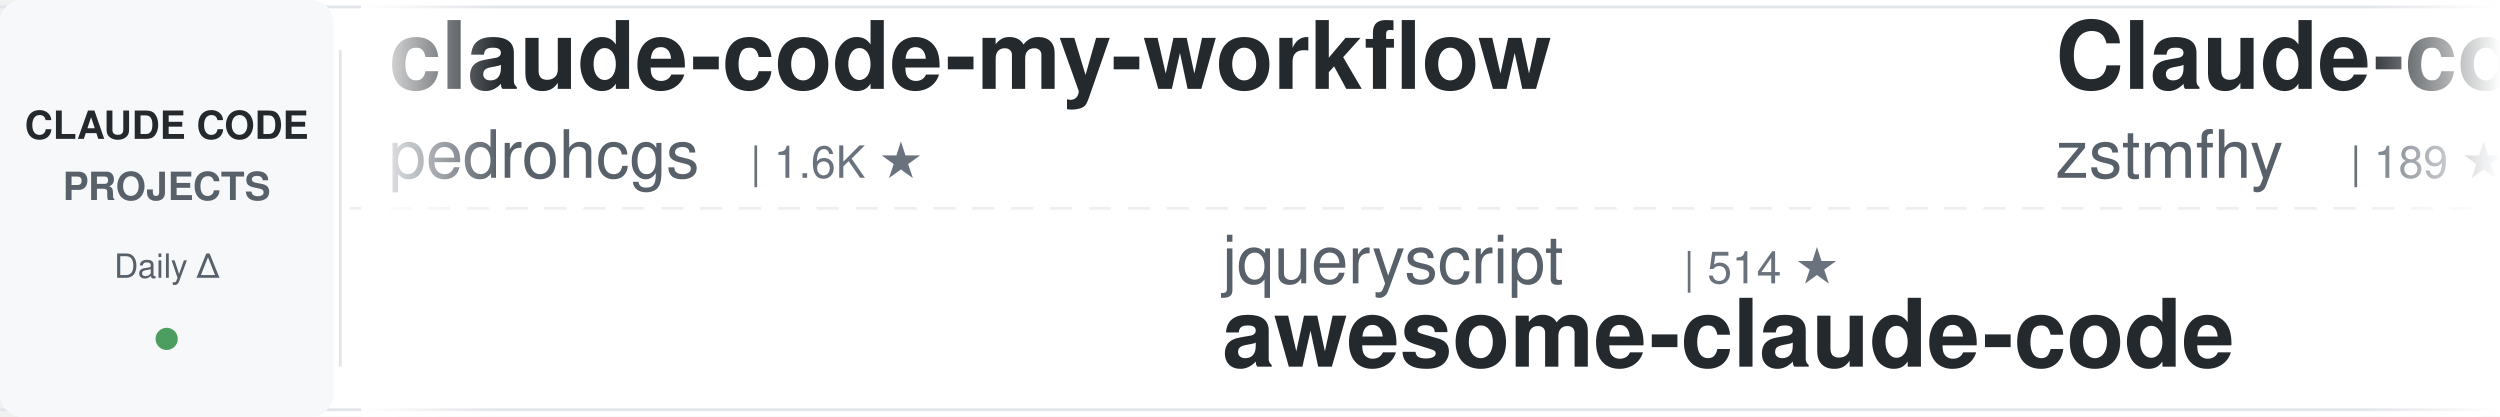
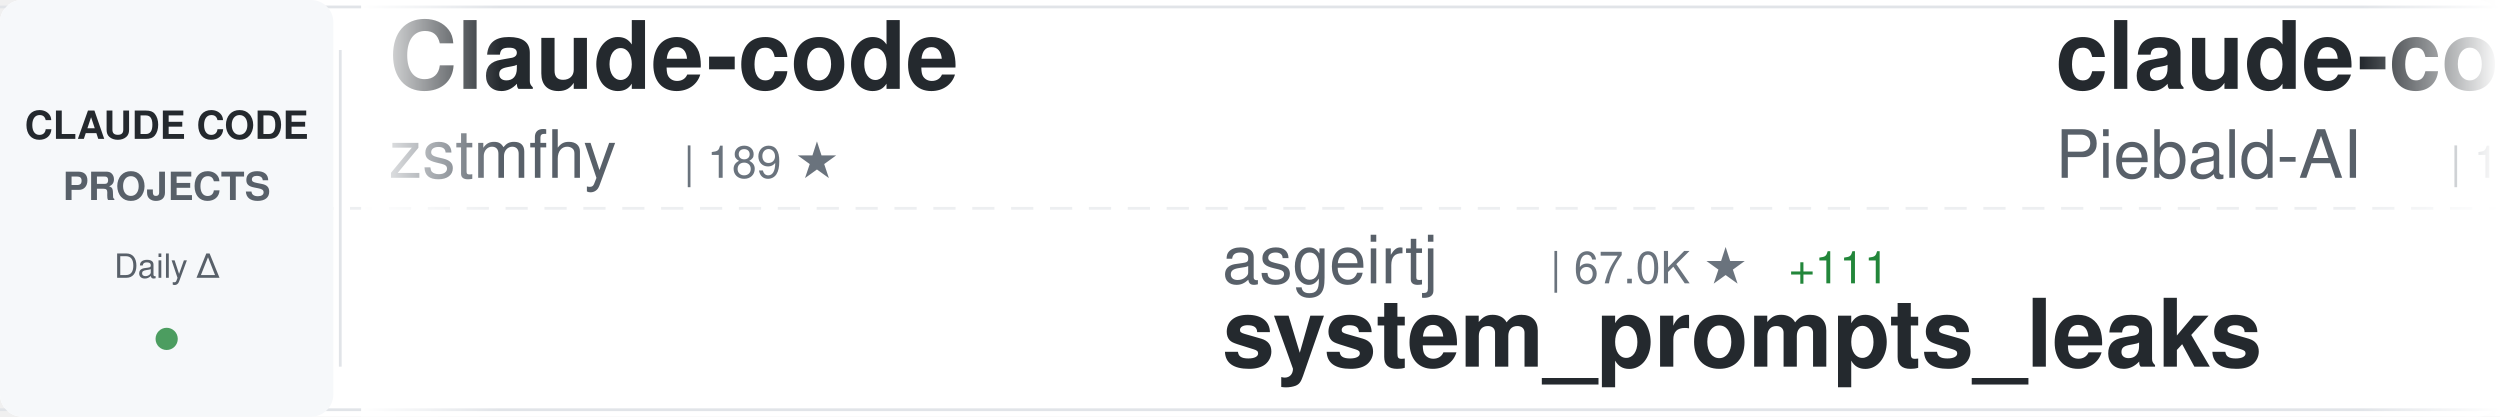
<svg xmlns="http://www.w3.org/2000/svg" width="900" height="150">
  <defs>
    <linearGradient id="awesomeLeftFade" x1="0%" y1="0%" x2="100%" y2="0%">
      <stop offset="0%" style="stop-color:#ffffff;stop-opacity:1" />
      <stop offset="100%" style="stop-color:#ffffff;stop-opacity:0" />
    </linearGradient>
    <linearGradient id="awesomeRightFade" x1="0%" y1="0%" x2="100%" y2="0%">
      <stop offset="0%" style="stop-color:#ffffff;stop-opacity:0" />
      <stop offset="100%" style="stop-color:#ffffff;stop-opacity:1" />
    </linearGradient>
  </defs>
  <rect width="900" height="150" fill="#ffffff" rx="8" />
  <rect x="0" y="2" width="900" height="1" fill="#e1e4e8" />
  <rect x="0" y="147" width="900" height="1" fill="#e1e4e8" />
  <line x1="0" y1="75" x2="900" y2="75" stroke="#e1e4e8" stroke-width="1" stroke-dasharray="8 6" opacity="0.6" />
  <rect x="0" y="0" width="120" height="150" fill="#f6f8fa" rx="8" />
  <text x="60" y="50" font-family="-apple-system, BlinkMacSystemFont, 'Segoe UI', Helvetica, Arial, sans-serif" font-size="14" font-weight="600" fill="#24292e" text-anchor="middle">CLAUDE CODE</text>
  <text x="60" y="72" font-family="-apple-system, BlinkMacSystemFont, 'Segoe UI', Helvetica, Arial, sans-serif" font-size="14" font-weight="600" fill="#586069" text-anchor="middle">PROJECTS</text>
  <text x="60" y="100" font-family="-apple-system, BlinkMacSystemFont, 'Segoe UI', Helvetica, Arial, sans-serif" font-size="12" font-weight="500" fill="#586069" text-anchor="middle">Daily Δ</text>
  <circle cx="60" cy="122" r="4" fill="#22863a" opacity="0.8" />
  <rect x="122" y="18" width="1" height="114" fill="#e1e4e8" />
  <clipPath id="awesomeTickerClip">
    <rect x="130" y="0" width="770" height="150" />
  </clipPath>
  <g clip-path="url(#awesomeTickerClip)">
    <g id="awesomeTickerItems">
      <animateTransform attributeName="transform" attributeType="XML" type="translate" from="0 0" to="-3000 0" dur="54s" repeatCount="indefinite" />
      <g transform="translate(0, 0)">
-         <text x="140" y="32" font-family="-apple-system, BlinkMacSystemFont, 'Segoe UI', Helvetica, Arial, sans-serif" font-size="34" font-weight="600" fill="#24292e">claude-code-my-workflow</text>
-         <text x="140" y="64" font-family="-apple-system, BlinkMacSystemFont, 'Segoe UI', Helvetica, Arial, sans-serif" font-size="24" font-weight="400" fill="#586069">pedrohcgs</text>
-         <text x="270" y="64" font-family="-apple-system, BlinkMacSystemFont, 'Segoe UI', Helvetica, Arial, sans-serif" font-size="16" font-weight="500" fill="#6a737d">| 1.6K ★</text>
-       </g>
-       <g transform="translate(300, 0)">
-         <text x="140" y="102" font-family="-apple-system, BlinkMacSystemFont, 'Segoe UI', Helvetica, Arial, sans-serif" font-size="24" font-weight="400" fill="#586069">jqueryscript</text>
-         <text x="306" y="102" font-family="-apple-system, BlinkMacSystemFont, 'Segoe UI', Helvetica, Arial, sans-serif" font-size="16" font-weight="500" fill="#6a737d">| 514 ★</text>
-         <text x="140" y="132" font-family="-apple-system, BlinkMacSystemFont, 'Segoe UI', Helvetica, Arial, sans-serif" font-size="34" font-weight="600" fill="#24292e">awesome-claude-code</text>
-       </g>
-       <g transform="translate(600, 0)">
        <text x="140" y="32" font-family="-apple-system, BlinkMacSystemFont, 'Segoe UI', Helvetica, Arial, sans-serif" font-size="34" font-weight="600" fill="#24292e">Claude-code</text>
        <text x="140" y="64" font-family="-apple-system, BlinkMacSystemFont, 'Segoe UI', Helvetica, Arial, sans-serif" font-size="24" font-weight="400" fill="#586069">zstmfhy</text>
        <text x="246" y="64" font-family="-apple-system, BlinkMacSystemFont, 'Segoe UI', Helvetica, Arial, sans-serif" font-size="16" font-weight="500" fill="#6a737d">| 189 ★</text>
      </g>
+       <g transform="translate(300, 0)">
+         <text x="140" y="102" font-family="-apple-system, BlinkMacSystemFont, 'Segoe UI', Helvetica, Arial, sans-serif" font-size="24" font-weight="400" fill="#586069">asgeirtj</text>
+         <text x="258" y="102" font-family="-apple-system, BlinkMacSystemFont, 'Segoe UI', Helvetica, Arial, sans-serif" font-size="16" font-weight="500" fill="#6a737d">| 67.0K ★</text>
+         <text x="344" y="102" font-family="-apple-system, BlinkMacSystemFont, 'Segoe UI', Helvetica, Arial, sans-serif" font-size="16" font-weight="500" fill="#22863a"> +111</text>
+         <text x="140" y="132" font-family="-apple-system, BlinkMacSystemFont, 'Segoe UI', Helvetica, Arial, sans-serif" font-size="34" font-weight="600" fill="#24292e">system_prompts_leaks</text>
+       </g>
+       <g transform="translate(600, 0)">
+         <text x="140" y="32" font-family="-apple-system, BlinkMacSystemFont, 'Segoe UI', Helvetica, Arial, sans-serif" font-size="34" font-weight="600" fill="#24292e">claude-code-system-promp...</text>
+         <text x="140" y="64" font-family="-apple-system, BlinkMacSystemFont, 'Segoe UI', Helvetica, Arial, sans-serif" font-size="24" font-weight="400" fill="#586069">Piebald-AI</text>
+         <text x="282" y="64" font-family="-apple-system, BlinkMacSystemFont, 'Segoe UI', Helvetica, Arial, sans-serif" font-size="16" font-weight="500" fill="#6a737d">| 12.7K ★</text>
+         <text x="368" y="64" font-family="-apple-system, BlinkMacSystemFont, 'Segoe UI', Helvetica, Arial, sans-serif" font-size="16" font-weight="500" fill="#22863a"> +1</text>
+       </g>
      <g transform="translate(900, 0)">
-         <text x="140" y="102" font-family="-apple-system, BlinkMacSystemFont, 'Segoe UI', Helvetica, Arial, sans-serif" font-size="24" font-weight="400" fill="#586069">Yuyz0112</text>
-         <text x="258" y="102" font-family="-apple-system, BlinkMacSystemFont, 'Segoe UI', Helvetica, Arial, sans-serif" font-size="16" font-weight="500" fill="#6a737d">| 2.4K ★</text>
-         <text x="140" y="132" font-family="-apple-system, BlinkMacSystemFont, 'Segoe UI', Helvetica, Arial, sans-serif" font-size="34" font-weight="600" fill="#24292e">claude-code-reverse</text>
+         <text x="140" y="102" font-family="-apple-system, BlinkMacSystemFont, 'Segoe UI', Helvetica, Arial, sans-serif" font-size="24" font-weight="400" fill="#586069">luyao618</text>
+         <text x="258" y="102" font-family="-apple-system, BlinkMacSystemFont, 'Segoe UI', Helvetica, Arial, sans-serif" font-size="16" font-weight="500" fill="#6a737d">| 1.7K ★</text>
+         <text x="335" y="102" font-family="-apple-system, BlinkMacSystemFont, 'Segoe UI', Helvetica, Arial, sans-serif" font-size="16" font-weight="500" fill="#22863a"> +1</text>
+         <text x="140" y="132" font-family="-apple-system, BlinkMacSystemFont, 'Segoe UI', Helvetica, Arial, sans-serif" font-size="34" font-weight="600" fill="#24292e">Claude-Code-Source-Study</text>
      </g>
      <g transform="translate(1200, 0)">
-         <text x="140" y="32" font-family="-apple-system, BlinkMacSystemFont, 'Segoe UI', Helvetica, Arial, sans-serif" font-size="34" font-weight="600" fill="#24292e">Claude-Code-Usage-Monito...</text>
-         <text x="140" y="64" font-family="-apple-system, BlinkMacSystemFont, 'Segoe UI', Helvetica, Arial, sans-serif" font-size="24" font-weight="400" fill="#586069">Maciek-roboblog</text>
-         <text x="342" y="64" font-family="-apple-system, BlinkMacSystemFont, 'Segoe UI', Helvetica, Arial, sans-serif" font-size="16" font-weight="500" fill="#6a737d">| 8.7K ★</text>
+         <text x="140" y="32" font-family="-apple-system, BlinkMacSystemFont, 'Segoe UI', Helvetica, Arial, sans-serif" font-size="34" font-weight="600" fill="#24292e">skills</text>
+         <text x="140" y="64" font-family="-apple-system, BlinkMacSystemFont, 'Segoe UI', Helvetica, Arial, sans-serif" font-size="24" font-weight="400" fill="#586069">anthropics</text>
+         <text x="282" y="64" font-family="-apple-system, BlinkMacSystemFont, 'Segoe UI', Helvetica, Arial, sans-serif" font-size="16" font-weight="500" fill="#6a737d">| 176.4K ★</text>
+         <text x="377" y="64" font-family="-apple-system, BlinkMacSystemFont, 'Segoe UI', Helvetica, Arial, sans-serif" font-size="16" font-weight="500" fill="#22863a"> +21</text>
      </g>
      <g transform="translate(1500, 0)">
-         <text x="140" y="102" font-family="-apple-system, BlinkMacSystemFont, 'Segoe UI', Helvetica, Arial, sans-serif" font-size="24" font-weight="400" fill="#586069">KPR111</text>
-         <text x="234" y="102" font-family="-apple-system, BlinkMacSystemFont, 'Segoe UI', Helvetica, Arial, sans-serif" font-size="16" font-weight="500" fill="#6a737d">| 18 ★</text>
-         <text x="140" y="132" font-family="-apple-system, BlinkMacSystemFont, 'Segoe UI', Helvetica, Arial, sans-serif" font-size="34" font-weight="600" fill="#24292e">Claude-Code</text>
+         <text x="140" y="102" font-family="-apple-system, BlinkMacSystemFont, 'Segoe UI', Helvetica, Arial, sans-serif" font-size="24" font-weight="400" fill="#586069">disler</text>
+         <text x="234" y="102" font-family="-apple-system, BlinkMacSystemFont, 'Segoe UI', Helvetica, Arial, sans-serif" font-size="16" font-weight="500" fill="#6a737d">| 3.9K ★</text>
+         <text x="140" y="132" font-family="-apple-system, BlinkMacSystemFont, 'Segoe UI', Helvetica, Arial, sans-serif" font-size="34" font-weight="600" fill="#24292e">claude-code-hooks-master...</text>
      </g>
      <g transform="translate(1800, 0)">
-         <text x="140" y="32" font-family="-apple-system, BlinkMacSystemFont, 'Segoe UI', Helvetica, Arial, sans-serif" font-size="34" font-weight="600" fill="#24292e">Claude-Code-Source-Study</text>
-         <text x="140" y="64" font-family="-apple-system, BlinkMacSystemFont, 'Segoe UI', Helvetica, Arial, sans-serif" font-size="24" font-weight="400" fill="#586069">luyao618</text>
-         <text x="258" y="64" font-family="-apple-system, BlinkMacSystemFont, 'Segoe UI', Helvetica, Arial, sans-serif" font-size="16" font-weight="500" fill="#6a737d">| 1.7K ★</text>
+         <text x="140" y="32" font-family="-apple-system, BlinkMacSystemFont, 'Segoe UI', Helvetica, Arial, sans-serif" font-size="34" font-weight="600" fill="#24292e">claude-code-webui</text>
+         <text x="140" y="64" font-family="-apple-system, BlinkMacSystemFont, 'Segoe UI', Helvetica, Arial, sans-serif" font-size="24" font-weight="400" fill="#586069">sugyan</text>
+         <text x="234" y="64" font-family="-apple-system, BlinkMacSystemFont, 'Segoe UI', Helvetica, Arial, sans-serif" font-size="16" font-weight="500" fill="#6a737d">| 1.1K ★</text>
      </g>
      <g transform="translate(2100, 0)">
-         <text x="140" y="102" font-family="-apple-system, BlinkMacSystemFont, 'Segoe UI', Helvetica, Arial, sans-serif" font-size="24" font-weight="400" fill="#586069">edmund-io</text>
-         <text x="270" y="102" font-family="-apple-system, BlinkMacSystemFont, 'Segoe UI', Helvetica, Arial, sans-serif" font-size="16" font-weight="500" fill="#6a737d">| 1.5K ★</text>
-         <text x="140" y="132" font-family="-apple-system, BlinkMacSystemFont, 'Segoe UI', Helvetica, Arial, sans-serif" font-size="34" font-weight="600" fill="#24292e">edmunds-claude-code</text>
+         <text x="140" y="102" font-family="-apple-system, BlinkMacSystemFont, 'Segoe UI', Helvetica, Arial, sans-serif" font-size="24" font-weight="400" fill="#586069">Chachamaru127</text>
+         <text x="318" y="102" font-family="-apple-system, BlinkMacSystemFont, 'Segoe UI', Helvetica, Arial, sans-serif" font-size="16" font-weight="500" fill="#6a737d">| 3.1K ★</text>
+         <text x="395" y="102" font-family="-apple-system, BlinkMacSystemFont, 'Segoe UI', Helvetica, Arial, sans-serif" font-size="16" font-weight="500" fill="#22863a"> +1</text>
+         <text x="140" y="132" font-family="-apple-system, BlinkMacSystemFont, 'Segoe UI', Helvetica, Arial, sans-serif" font-size="34" font-weight="600" fill="#24292e">claude-code-harness</text>
      </g>
      <g transform="translate(2400, 0)">
-         <text x="140" y="32" font-family="-apple-system, BlinkMacSystemFont, 'Segoe UI', Helvetica, Arial, sans-serif" font-size="34" font-weight="600" fill="#24292e">how-claude-code-works</text>
-         <text x="140" y="64" font-family="-apple-system, BlinkMacSystemFont, 'Segoe UI', Helvetica, Arial, sans-serif" font-size="24" font-weight="400" fill="#586069">Windy3f3f3f3f</text>
-         <text x="318" y="64" font-family="-apple-system, BlinkMacSystemFont, 'Segoe UI', Helvetica, Arial, sans-serif" font-size="16" font-weight="500" fill="#6a737d">| 3.6K ★</text>
+         <text x="140" y="32" font-family="-apple-system, BlinkMacSystemFont, 'Segoe UI', Helvetica, Arial, sans-serif" font-size="34" font-weight="600" fill="#24292e">claude-code-sourcemap</text>
+         <text x="140" y="64" font-family="-apple-system, BlinkMacSystemFont, 'Segoe UI', Helvetica, Arial, sans-serif" font-size="24" font-weight="400" fill="#586069">ChinaSiro</text>
+         <text x="270" y="64" font-family="-apple-system, BlinkMacSystemFont, 'Segoe UI', Helvetica, Arial, sans-serif" font-size="16" font-weight="500" fill="#6a737d">| 9.7K ★</text>
      </g>
      <g transform="translate(2700, 0)">
-         <text x="140" y="102" font-family="-apple-system, BlinkMacSystemFont, 'Segoe UI', Helvetica, Arial, sans-serif" font-size="24" font-weight="400" fill="#586069">hangsman</text>
-         <text x="258" y="102" font-family="-apple-system, BlinkMacSystemFont, 'Segoe UI', Helvetica, Arial, sans-serif" font-size="16" font-weight="500" fill="#6a737d">| 794 ★</text>
-         <text x="140" y="132" font-family="-apple-system, BlinkMacSystemFont, 'Segoe UI', Helvetica, Arial, sans-serif" font-size="34" font-weight="600" fill="#24292e">claude-code-source</text>
+         <text x="140" y="102" font-family="-apple-system, BlinkMacSystemFont, 'Segoe UI', Helvetica, Arial, sans-serif" font-size="24" font-weight="400" fill="#586069">ponponon</text>
+         <text x="258" y="102" font-family="-apple-system, BlinkMacSystemFont, 'Segoe UI', Helvetica, Arial, sans-serif" font-size="16" font-weight="500" fill="#6a737d">| 2.3K ★</text>
+         <text x="140" y="132" font-family="-apple-system, BlinkMacSystemFont, 'Segoe UI', Helvetica, Arial, sans-serif" font-size="34" font-weight="600" fill="#24292e">claude_code_src</text>
      </g>
      <g transform="translate(3000, 0)">
-         <text x="140" y="32" font-family="-apple-system, BlinkMacSystemFont, 'Segoe UI', Helvetica, Arial, sans-serif" font-size="34" font-weight="600" fill="#24292e">claude-code-my-workflow</text>
-         <text x="140" y="64" font-family="-apple-system, BlinkMacSystemFont, 'Segoe UI', Helvetica, Arial, sans-serif" font-size="24" font-weight="400" fill="#586069">pedrohcgs</text>
-         <text x="270" y="64" font-family="-apple-system, BlinkMacSystemFont, 'Segoe UI', Helvetica, Arial, sans-serif" font-size="16" font-weight="500" fill="#6a737d">| 1.6K ★</text>
-       </g>
-       <g transform="translate(3300, 0)">
-         <text x="140" y="102" font-family="-apple-system, BlinkMacSystemFont, 'Segoe UI', Helvetica, Arial, sans-serif" font-size="24" font-weight="400" fill="#586069">jqueryscript</text>
-         <text x="306" y="102" font-family="-apple-system, BlinkMacSystemFont, 'Segoe UI', Helvetica, Arial, sans-serif" font-size="16" font-weight="500" fill="#6a737d">| 514 ★</text>
-         <text x="140" y="132" font-family="-apple-system, BlinkMacSystemFont, 'Segoe UI', Helvetica, Arial, sans-serif" font-size="34" font-weight="600" fill="#24292e">awesome-claude-code</text>
-       </g>
-       <g transform="translate(3600, 0)">
        <text x="140" y="32" font-family="-apple-system, BlinkMacSystemFont, 'Segoe UI', Helvetica, Arial, sans-serif" font-size="34" font-weight="600" fill="#24292e">Claude-code</text>
        <text x="140" y="64" font-family="-apple-system, BlinkMacSystemFont, 'Segoe UI', Helvetica, Arial, sans-serif" font-size="24" font-weight="400" fill="#586069">zstmfhy</text>
        <text x="246" y="64" font-family="-apple-system, BlinkMacSystemFont, 'Segoe UI', Helvetica, Arial, sans-serif" font-size="16" font-weight="500" fill="#6a737d">| 189 ★</text>
      </g>
+       <g transform="translate(3300, 0)">
+         <text x="140" y="102" font-family="-apple-system, BlinkMacSystemFont, 'Segoe UI', Helvetica, Arial, sans-serif" font-size="24" font-weight="400" fill="#586069">asgeirtj</text>
+         <text x="258" y="102" font-family="-apple-system, BlinkMacSystemFont, 'Segoe UI', Helvetica, Arial, sans-serif" font-size="16" font-weight="500" fill="#6a737d">| 67.0K ★</text>
+         <text x="344" y="102" font-family="-apple-system, BlinkMacSystemFont, 'Segoe UI', Helvetica, Arial, sans-serif" font-size="16" font-weight="500" fill="#22863a"> +111</text>
+         <text x="140" y="132" font-family="-apple-system, BlinkMacSystemFont, 'Segoe UI', Helvetica, Arial, sans-serif" font-size="34" font-weight="600" fill="#24292e">system_prompts_leaks</text>
+       </g>
+       <g transform="translate(3600, 0)">
+         <text x="140" y="32" font-family="-apple-system, BlinkMacSystemFont, 'Segoe UI', Helvetica, Arial, sans-serif" font-size="34" font-weight="600" fill="#24292e">claude-code-system-promp...</text>
+         <text x="140" y="64" font-family="-apple-system, BlinkMacSystemFont, 'Segoe UI', Helvetica, Arial, sans-serif" font-size="24" font-weight="400" fill="#586069">Piebald-AI</text>
+         <text x="282" y="64" font-family="-apple-system, BlinkMacSystemFont, 'Segoe UI', Helvetica, Arial, sans-serif" font-size="16" font-weight="500" fill="#6a737d">| 12.7K ★</text>
+         <text x="368" y="64" font-family="-apple-system, BlinkMacSystemFont, 'Segoe UI', Helvetica, Arial, sans-serif" font-size="16" font-weight="500" fill="#22863a"> +1</text>
+       </g>
      <g transform="translate(3900, 0)">
-         <text x="140" y="102" font-family="-apple-system, BlinkMacSystemFont, 'Segoe UI', Helvetica, Arial, sans-serif" font-size="24" font-weight="400" fill="#586069">Yuyz0112</text>
-         <text x="258" y="102" font-family="-apple-system, BlinkMacSystemFont, 'Segoe UI', Helvetica, Arial, sans-serif" font-size="16" font-weight="500" fill="#6a737d">| 2.4K ★</text>
-         <text x="140" y="132" font-family="-apple-system, BlinkMacSystemFont, 'Segoe UI', Helvetica, Arial, sans-serif" font-size="34" font-weight="600" fill="#24292e">claude-code-reverse</text>
+         <text x="140" y="102" font-family="-apple-system, BlinkMacSystemFont, 'Segoe UI', Helvetica, Arial, sans-serif" font-size="24" font-weight="400" fill="#586069">luyao618</text>
+         <text x="258" y="102" font-family="-apple-system, BlinkMacSystemFont, 'Segoe UI', Helvetica, Arial, sans-serif" font-size="16" font-weight="500" fill="#6a737d">| 1.7K ★</text>
+         <text x="335" y="102" font-family="-apple-system, BlinkMacSystemFont, 'Segoe UI', Helvetica, Arial, sans-serif" font-size="16" font-weight="500" fill="#22863a"> +1</text>
+         <text x="140" y="132" font-family="-apple-system, BlinkMacSystemFont, 'Segoe UI', Helvetica, Arial, sans-serif" font-size="34" font-weight="600" fill="#24292e">Claude-Code-Source-Study</text>
      </g>
    </g>
  </g>
  <rect x="130" y="0" width="50" height="150" fill="url(#awesomeLeftFade)" />
  <rect x="850" y="0" width="50" height="150" fill="url(#awesomeRightFade)" />
</svg>
